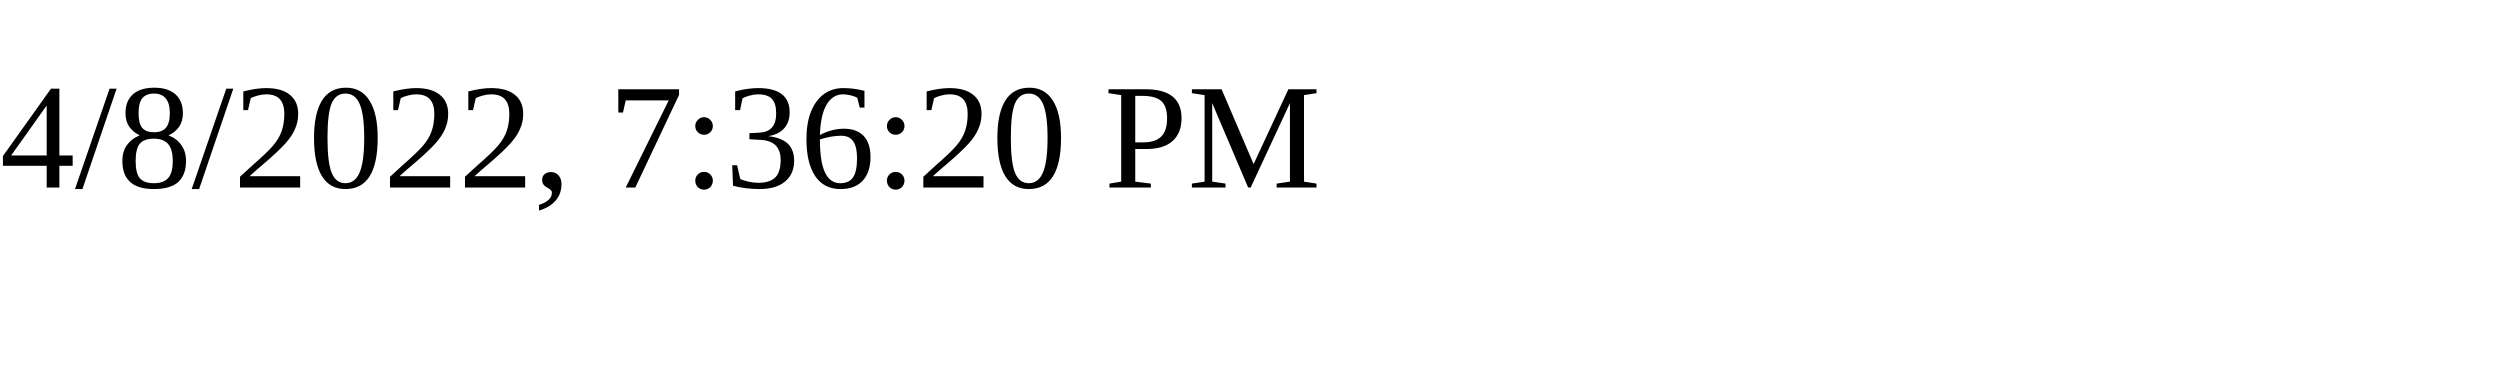
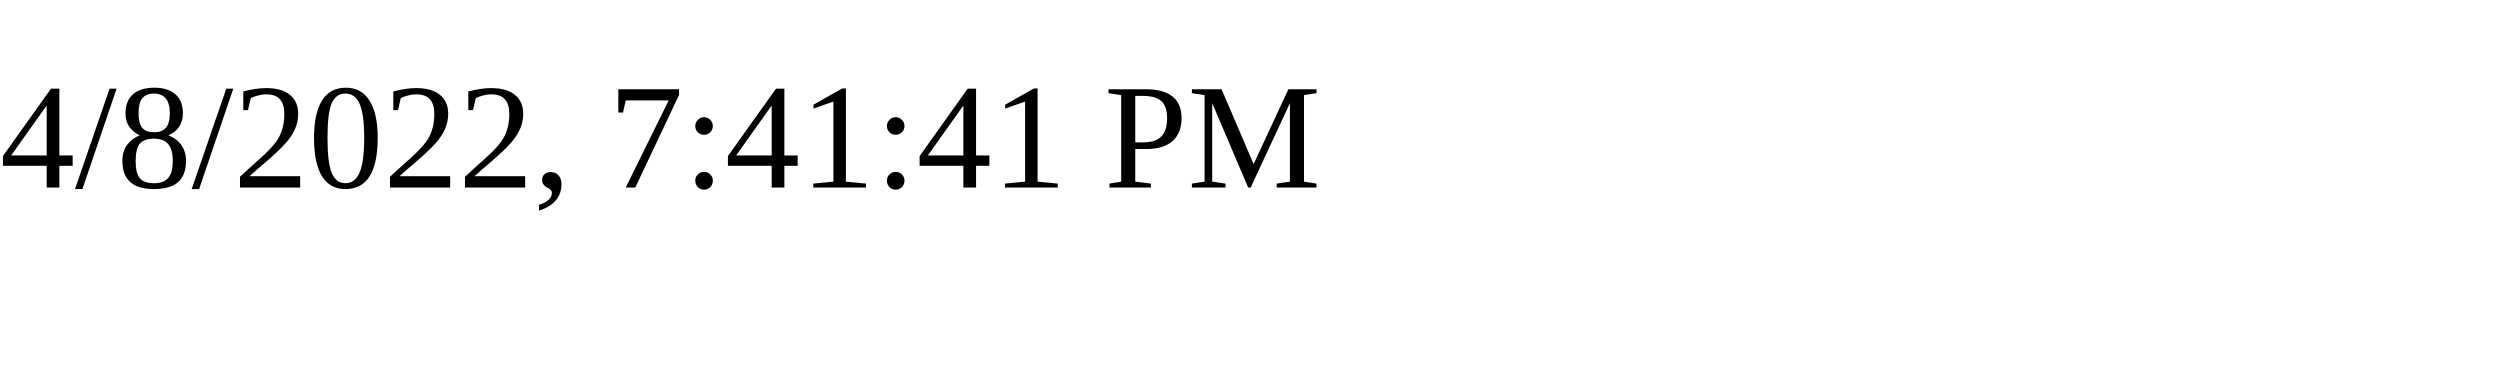
<svg xmlns="http://www.w3.org/2000/svg" height="30" width="200">
-   <text x="0" y="15">4/8/2022, 7:36:20 PM</text>
+   <text x="0" y="15">4/8/2022, 7:41:41 PM</text>
</svg>
